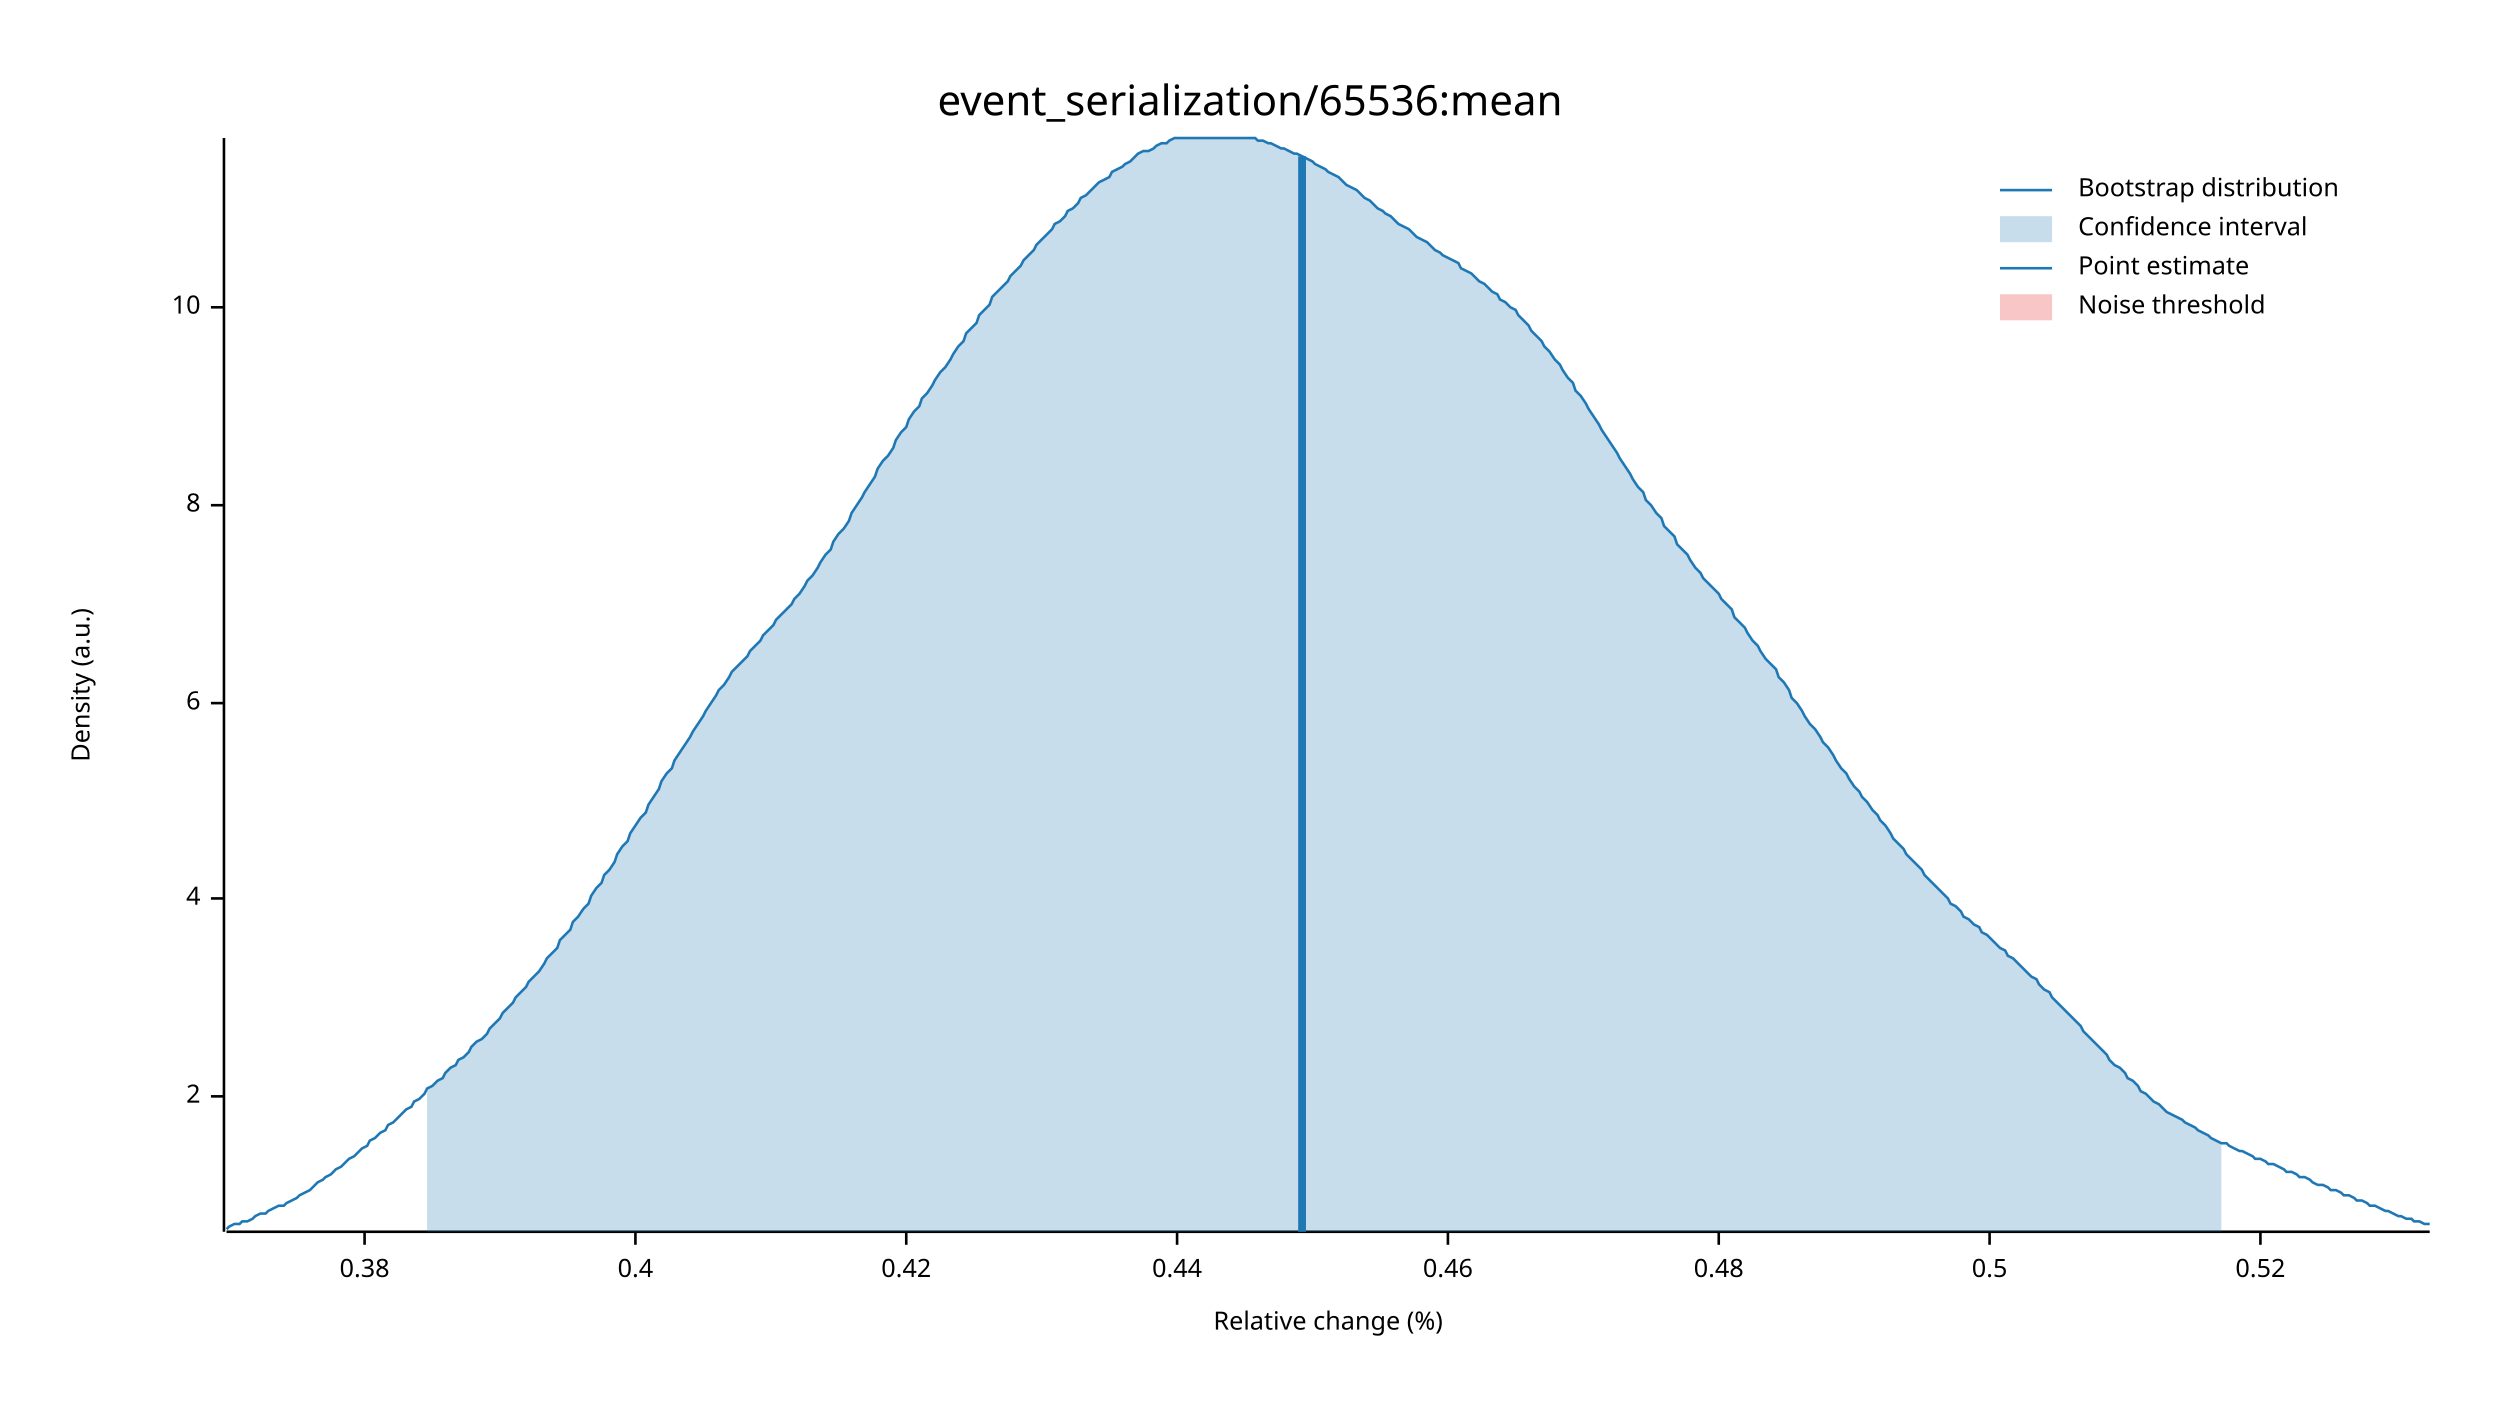
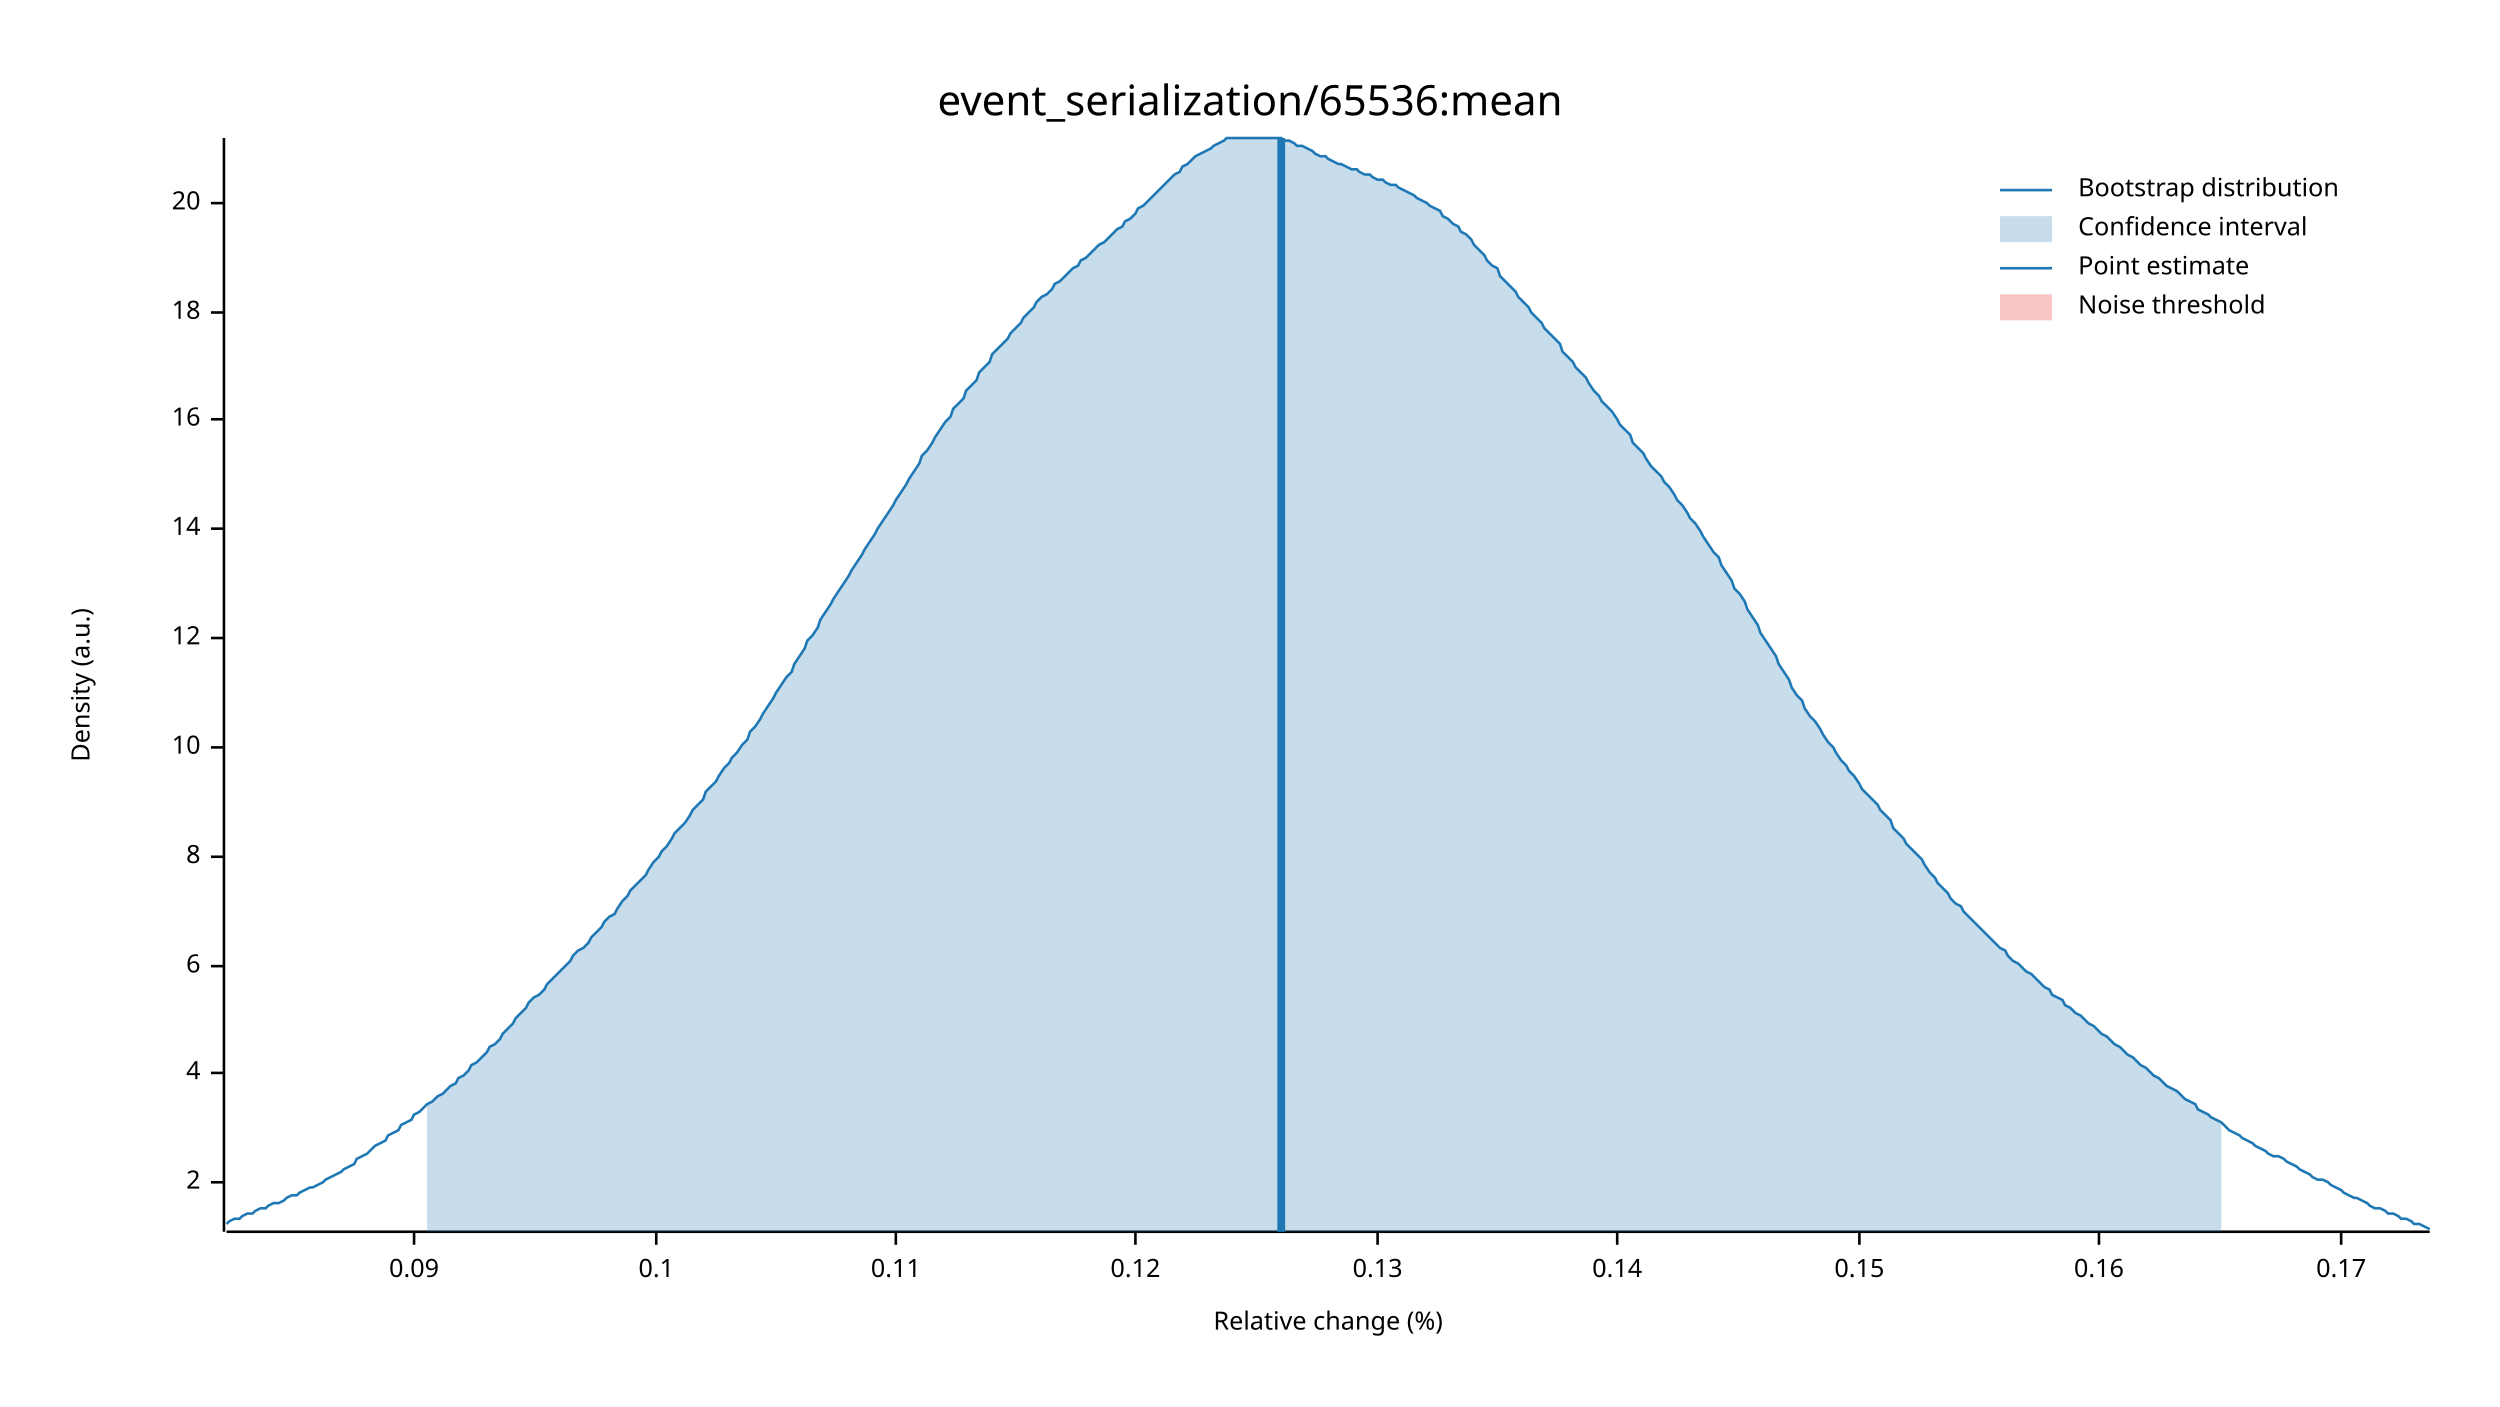
<svg xmlns="http://www.w3.org/2000/svg" width="960" height="540" viewBox="0 0 960 540">
  <text x="480" y="32" dy="0.76em" text-anchor="middle" font-family="sans-serif" font-size="16.129" opacity="1" fill="#000000">
event_serialization/65536:mean
</text>
  <text x="27" y="263" dy="0.76em" text-anchor="middle" font-family="sans-serif" font-size="9.677" opacity="1" fill="#000000" transform="rotate(270, 27, 263)">
Density (a.u.)
</text>
  <text x="510" y="513" dy="-0.5ex" text-anchor="middle" font-family="sans-serif" font-size="9.677" opacity="1" fill="#000000">
Relative change (%)
</text>
  <polyline fill="none" opacity="1" stroke="#000000" stroke-width="1" points="86,53 86,473 " />
-   <text x="77" y="421" dy="0.5ex" text-anchor="end" font-family="sans-serif" font-size="9.677" opacity="1" fill="#000000">
+   <text x="77" y="454" dy="0.5ex" text-anchor="end" font-family="sans-serif" font-size="9.677" opacity="1" fill="#000000">
2
</text>
-   <polyline fill="none" opacity="1" stroke="#000000" stroke-width="1" points="81,421 86,421 " />
-   <text x="77" y="345" dy="0.5ex" text-anchor="end" font-family="sans-serif" font-size="9.677" opacity="1" fill="#000000">
+   <polyline fill="none" opacity="1" stroke="#000000" stroke-width="1" points="81,454 86,454 " />
+   <text x="77" y="412" dy="0.5ex" text-anchor="end" font-family="sans-serif" font-size="9.677" opacity="1" fill="#000000">
4
</text>
-   <polyline fill="none" opacity="1" stroke="#000000" stroke-width="1" points="81,345 86,345 " />
-   <text x="77" y="270" dy="0.5ex" text-anchor="end" font-family="sans-serif" font-size="9.677" opacity="1" fill="#000000">
+   <polyline fill="none" opacity="1" stroke="#000000" stroke-width="1" points="81,412 86,412 " />
+   <text x="77" y="371" dy="0.5ex" text-anchor="end" font-family="sans-serif" font-size="9.677" opacity="1" fill="#000000">
6
</text>
-   <polyline fill="none" opacity="1" stroke="#000000" stroke-width="1" points="81,270 86,270 " />
-   <text x="77" y="194" dy="0.5ex" text-anchor="end" font-family="sans-serif" font-size="9.677" opacity="1" fill="#000000">
+   <polyline fill="none" opacity="1" stroke="#000000" stroke-width="1" points="81,371 86,371 " />
+   <text x="77" y="329" dy="0.5ex" text-anchor="end" font-family="sans-serif" font-size="9.677" opacity="1" fill="#000000">
8
</text>
-   <polyline fill="none" opacity="1" stroke="#000000" stroke-width="1" points="81,194 86,194 " />
-   <text x="77" y="118" dy="0.5ex" text-anchor="end" font-family="sans-serif" font-size="9.677" opacity="1" fill="#000000">
+   <polyline fill="none" opacity="1" stroke="#000000" stroke-width="1" points="81,329 86,329 " />
+   <text x="77" y="287" dy="0.5ex" text-anchor="end" font-family="sans-serif" font-size="9.677" opacity="1" fill="#000000">
10
</text>
-   <polyline fill="none" opacity="1" stroke="#000000" stroke-width="1" points="81,118 86,118 " />
+   <polyline fill="none" opacity="1" stroke="#000000" stroke-width="1" points="81,287 86,287 " />
+   <text x="77" y="245" dy="0.5ex" text-anchor="end" font-family="sans-serif" font-size="9.677" opacity="1" fill="#000000">
+ 12
+ </text>
+   <polyline fill="none" opacity="1" stroke="#000000" stroke-width="1" points="81,245 86,245 " />
+   <text x="77" y="203" dy="0.5ex" text-anchor="end" font-family="sans-serif" font-size="9.677" opacity="1" fill="#000000">
+ 14
+ </text>
+   <polyline fill="none" opacity="1" stroke="#000000" stroke-width="1" points="81,203 86,203 " />
+   <text x="77" y="161" dy="0.5ex" text-anchor="end" font-family="sans-serif" font-size="9.677" opacity="1" fill="#000000">
+ 16
+ </text>
+   <polyline fill="none" opacity="1" stroke="#000000" stroke-width="1" points="81,161 86,161 " />
+   <text x="77" y="120" dy="0.5ex" text-anchor="end" font-family="sans-serif" font-size="9.677" opacity="1" fill="#000000">
+ 18
+ </text>
+   <polyline fill="none" opacity="1" stroke="#000000" stroke-width="1" points="81,120 86,120 " />
+   <text x="77" y="78" dy="0.5ex" text-anchor="end" font-family="sans-serif" font-size="9.677" opacity="1" fill="#000000">
+ 20
+ </text>
+   <polyline fill="none" opacity="1" stroke="#000000" stroke-width="1" points="81,78 86,78 " />
  <polyline fill="none" opacity="1" stroke="#000000" stroke-width="1" points="87,473 933,473 " />
-   <text x="140" y="483" dy="0.76em" text-anchor="middle" font-family="sans-serif" font-size="9.677" opacity="1" fill="#000000">
- 0.38
+   <text x="159" y="483" dy="0.76em" text-anchor="middle" font-family="sans-serif" font-size="9.677" opacity="1" fill="#000000">
+ 0.09
</text>
-   <polyline fill="none" opacity="1" stroke="#000000" stroke-width="1" points="140,473 140,478 " />
-   <text x="244" y="483" dy="0.76em" text-anchor="middle" font-family="sans-serif" font-size="9.677" opacity="1" fill="#000000">
- 0.4
+   <polyline fill="none" opacity="1" stroke="#000000" stroke-width="1" points="159,473 159,478 " />
+   <text x="252" y="483" dy="0.76em" text-anchor="middle" font-family="sans-serif" font-size="9.677" opacity="1" fill="#000000">
+ 0.1
</text>
-   <polyline fill="none" opacity="1" stroke="#000000" stroke-width="1" points="244,473 244,478 " />
-   <text x="348" y="483" dy="0.76em" text-anchor="middle" font-family="sans-serif" font-size="9.677" opacity="1" fill="#000000">
- 0.42
+   <polyline fill="none" opacity="1" stroke="#000000" stroke-width="1" points="252,473 252,478 " />
+   <text x="344" y="483" dy="0.76em" text-anchor="middle" font-family="sans-serif" font-size="9.677" opacity="1" fill="#000000">
+ 0.11
</text>
-   <polyline fill="none" opacity="1" stroke="#000000" stroke-width="1" points="348,473 348,478 " />
-   <text x="452" y="483" dy="0.76em" text-anchor="middle" font-family="sans-serif" font-size="9.677" opacity="1" fill="#000000">
- 0.44
+   <polyline fill="none" opacity="1" stroke="#000000" stroke-width="1" points="344,473 344,478 " />
+   <text x="436" y="483" dy="0.76em" text-anchor="middle" font-family="sans-serif" font-size="9.677" opacity="1" fill="#000000">
+ 0.12
</text>
-   <polyline fill="none" opacity="1" stroke="#000000" stroke-width="1" points="452,473 452,478 " />
-   <text x="556" y="483" dy="0.76em" text-anchor="middle" font-family="sans-serif" font-size="9.677" opacity="1" fill="#000000">
- 0.46
+   <polyline fill="none" opacity="1" stroke="#000000" stroke-width="1" points="436,473 436,478 " />
+   <text x="529" y="483" dy="0.76em" text-anchor="middle" font-family="sans-serif" font-size="9.677" opacity="1" fill="#000000">
+ 0.13
</text>
-   <polyline fill="none" opacity="1" stroke="#000000" stroke-width="1" points="556,473 556,478 " />
-   <text x="660" y="483" dy="0.76em" text-anchor="middle" font-family="sans-serif" font-size="9.677" opacity="1" fill="#000000">
- 0.48
+   <polyline fill="none" opacity="1" stroke="#000000" stroke-width="1" points="529,473 529,478 " />
+   <text x="621" y="483" dy="0.76em" text-anchor="middle" font-family="sans-serif" font-size="9.677" opacity="1" fill="#000000">
+ 0.14
</text>
-   <polyline fill="none" opacity="1" stroke="#000000" stroke-width="1" points="660,473 660,478 " />
-   <text x="764" y="483" dy="0.76em" text-anchor="middle" font-family="sans-serif" font-size="9.677" opacity="1" fill="#000000">
- 0.5
+   <polyline fill="none" opacity="1" stroke="#000000" stroke-width="1" points="621,473 621,478 " />
+   <text x="714" y="483" dy="0.76em" text-anchor="middle" font-family="sans-serif" font-size="9.677" opacity="1" fill="#000000">
+ 0.15
</text>
-   <polyline fill="none" opacity="1" stroke="#000000" stroke-width="1" points="764,473 764,478 " />
-   <text x="868" y="483" dy="0.76em" text-anchor="middle" font-family="sans-serif" font-size="9.677" opacity="1" fill="#000000">
- 0.52
+   <polyline fill="none" opacity="1" stroke="#000000" stroke-width="1" points="714,473 714,478 " />
+   <text x="806" y="483" dy="0.76em" text-anchor="middle" font-family="sans-serif" font-size="9.677" opacity="1" fill="#000000">
+ 0.16
</text>
-   <polyline fill="none" opacity="1" stroke="#000000" stroke-width="1" points="868,473 868,478 " />
-   <polyline fill="none" opacity="1" stroke="#1F78B4" stroke-width="1" points="87,472 88,471 90,470 92,470 93,469 95,469 97,468 98,467 100,466 102,466 103,465 105,464 107,463 109,463 110,462 112,461 114,460 115,459 117,458 119,457 120,456 122,454 124,453 125,452 127,451 129,449 131,448 132,447 134,445 136,444 137,443 139,441 141,440 142,438 144,437 146,435 148,434 149,432 151,431 153,429 154,428 156,426 158,425 159,423 161,422 163,420 164,418 166,417 168,415 170,414 171,412 173,410 175,409 176,407 178,406 180,404 181,402 183,400 185,399 187,397 188,395 190,393 192,391 193,389 195,387 197,385 198,383 200,381 202,379 203,377 205,375 207,373 209,370 210,368 212,366 214,364 215,361 217,359 219,357 220,354 222,352 224,349 226,347 227,344 229,341 231,339 232,336 234,334 236,331 237,328 239,325 241,323 242,320 244,317 246,314 248,312 249,309 251,306 253,303 254,300 256,297 258,295 259,292 261,289 263,286 265,283 266,281 268,278 270,275 271,273 273,270 275,267 276,265 278,263 280,260 281,258 283,256 285,254 287,252 288,250 290,248 292,246 293,244 295,242 297,240 298,238 300,236 302,234 304,232 305,230 307,228 309,225 310,223 312,221 314,218 315,216 317,213 319,211 320,208 322,205 324,203 326,200 327,197 329,194 331,191 332,189 334,186 336,183 337,180 339,177 341,175 343,172 344,169 346,166 348,164 349,161 351,158 353,156 354,153 356,151 358,148 359,146 361,143 363,141 365,138 366,136 368,133 370,131 371,128 373,126 375,124 376,121 378,119 380,117 381,114 383,112 385,110 387,108 388,106 390,104 392,102 393,100 395,98 397,96 398,94 400,92 402,90 404,88 405,86 407,85 409,83 410,81 412,80 414,78 415,76 417,75 419,73 420,72 422,70 424,69 426,68 427,66 429,65 431,64 432,63 434,62 436,60 437,59 439,58 441,58 443,57 444,56 446,55 448,55 449,54 451,53 453,53 454,53 456,53 458,53 459,53 461,53 463,53 465,53 466,53 468,53 470,53 471,53 473,53 475,53 476,53 478,53 480,53 482,53 483,54 485,54 487,55 488,55 490,56 492,57 493,57 495,58 497,59 498,59 500,60 502,61 504,62 505,63 507,64 509,65 510,66 512,67 514,68 515,69 517,71 519,72 521,73 522,74 524,76 526,77 527,78 529,80 531,81 532,82 534,83 536,85 537,86 539,87 541,88 543,90 544,91 546,92 548,93 549,94 551,96 553,97 554,98 556,99 558,100 560,101 561,103 563,104 565,105 566,106 568,108 570,109 571,110 573,112 575,113 576,115 578,116 580,118 582,119 583,121 585,123 587,125 588,127 590,129 592,131 593,133 595,135 597,138 599,140 600,142 602,145 604,147 605,150 607,152 609,155 610,157 612,160 614,163 615,165 617,168 619,171 621,174 622,176 624,179 626,182 627,184 629,187 631,189 632,192 634,194 636,197 638,199 639,202 641,204 643,206 644,209 646,211 648,213 649,215 651,218 653,220 654,222 656,224 658,226 660,228 661,230 663,232 665,234 666,237 668,239 670,241 671,243 673,246 675,248 676,250 678,253 680,255 682,257 683,260 685,262 687,265 688,268 690,270 692,273 693,275 695,278 697,280 699,283 700,285 702,287 704,290 705,292 707,295 709,297 710,299 712,302 714,304 715,306 717,308 719,311 721,313 722,315 724,317 726,320 727,322 729,324 731,326 732,328 734,330 736,332 738,334 739,336 741,338 743,340 744,341 746,343 748,345 749,347 751,348 753,350 754,352 756,353 758,355 760,356 761,358 763,359 765,361 766,362 768,364 770,365 771,367 773,368 775,370 777,372 778,373 780,375 782,376 783,378 785,380 787,381 788,383 790,385 792,387 793,388 795,390 797,392 799,394 800,396 802,398 804,400 805,401 807,403 809,405 810,407 812,409 814,410 816,412 817,414 819,415 821,417 822,419 824,420 826,422 827,423 829,424 831,426 832,427 834,428 836,429 838,430 839,431 841,432 843,433 844,434 846,435 848,436 849,437 851,438 853,439 855,439 856,440 858,441 860,442 861,442 863,443 865,444 866,445 868,445 870,446 871,447 873,447 875,448 877,449 878,450 880,450 882,451 883,452 885,452 887,453 888,454 890,455 892,455 894,456 895,457 897,457 899,458 900,459 902,459 904,460 905,461 907,461 909,462 910,463 912,463 914,464 916,465 917,465 919,466 921,467 922,467 924,468 926,468 927,469 929,469 931,470 933,470 " />
-   <polygon opacity="0.25" fill="#1F78B4" points="164,418 166,417 168,415 170,414 171,412 173,410 175,409 176,407 178,406 180,404 181,402 183,400 185,399 187,397 188,395 190,393 192,391 193,389 195,387 197,385 198,383 200,381 202,379 203,377 205,375 207,373 209,370 210,368 212,366 214,364 215,361 217,359 219,357 220,354 222,352 224,349 226,347 227,344 229,341 231,339 232,336 234,334 236,331 237,328 239,325 241,323 242,320 244,317 246,314 248,312 249,309 251,306 253,303 254,300 256,297 258,295 259,292 261,289 263,286 265,283 266,281 268,278 270,275 271,273 273,270 275,267 276,265 278,263 280,260 281,258 283,256 285,254 287,252 288,250 290,248 292,246 293,244 295,242 297,240 298,238 300,236 302,234 304,232 305,230 307,228 309,225 310,223 312,221 314,218 315,216 317,213 319,211 320,208 322,205 324,203 326,200 327,197 329,194 331,191 332,189 334,186 336,183 337,180 339,177 341,175 343,172 344,169 346,166 348,164 349,161 351,158 353,156 354,153 356,151 358,148 359,146 361,143 363,141 365,138 366,136 368,133 370,131 371,128 373,126 375,124 376,121 378,119 380,117 381,114 383,112 385,110 387,108 388,106 390,104 392,102 393,100 395,98 397,96 398,94 400,92 402,90 404,88 405,86 407,85 409,83 410,81 412,80 414,78 415,76 417,75 419,73 420,72 422,70 424,69 426,68 427,66 429,65 431,64 432,63 434,62 436,60 437,59 439,58 441,58 443,57 444,56 446,55 448,55 449,54 451,53 453,53 454,53 456,53 458,53 459,53 461,53 463,53 465,53 466,53 468,53 470,53 471,53 473,53 475,53 476,53 478,53 480,53 482,53 483,54 485,54 487,55 488,55 490,56 492,57 493,57 495,58 497,59 498,59 500,60 502,61 504,62 505,63 507,64 509,65 510,66 512,67 514,68 515,69 517,71 519,72 521,73 522,74 524,76 526,77 527,78 529,80 531,81 532,82 534,83 536,85 537,86 539,87 541,88 543,90 544,91 546,92 548,93 549,94 551,96 553,97 554,98 556,99 558,100 560,101 561,103 563,104 565,105 566,106 568,108 570,109 571,110 573,112 575,113 576,115 578,116 580,118 582,119 583,121 585,123 587,125 588,127 590,129 592,131 593,133 595,135 597,138 599,140 600,142 602,145 604,147 605,150 607,152 609,155 610,157 612,160 614,163 615,165 617,168 619,171 621,174 622,176 624,179 626,182 627,184 629,187 631,189 632,192 634,194 636,197 638,199 639,202 641,204 643,206 644,209 646,211 648,213 649,215 651,218 653,220 654,222 656,224 658,226 660,228 661,230 663,232 665,234 666,237 668,239 670,241 671,243 673,246 675,248 676,250 678,253 680,255 682,257 683,260 685,262 687,265 688,268 690,270 692,273 693,275 695,278 697,280 699,283 700,285 702,287 704,290 705,292 707,295 709,297 710,299 712,302 714,304 715,306 717,308 719,311 721,313 722,315 724,317 726,320 727,322 729,324 731,326 732,328 734,330 736,332 738,334 739,336 741,338 743,340 744,341 746,343 748,345 749,347 751,348 753,350 754,352 756,353 758,355 760,356 761,358 763,359 765,361 766,362 768,364 770,365 771,367 773,368 775,370 777,372 778,373 780,375 782,376 783,378 785,380 787,381 788,383 790,385 792,387 793,388 795,390 797,392 799,394 800,396 802,398 804,400 805,401 807,403 809,405 810,407 812,409 814,410 816,412 817,414 819,415 821,417 822,419 824,420 826,422 827,423 829,424 831,426 832,427 834,428 836,429 838,430 839,431 841,432 843,433 844,434 846,435 848,436 849,437 851,438 853,439 853,473 164,473 " />
-   <polyline fill="none" opacity="1" stroke="#1F78B4" stroke-width="3" points="500,473 500,60 " />
+   <polyline fill="none" opacity="1" stroke="#000000" stroke-width="1" points="806,473 806,478 " />
+   <text x="899" y="483" dy="0.76em" text-anchor="middle" font-family="sans-serif" font-size="9.677" opacity="1" fill="#000000">
+ 0.17
+ </text>
+   <polyline fill="none" opacity="1" stroke="#000000" stroke-width="1" points="899,473 899,478 " />
+   <polyline fill="none" opacity="1" stroke="#1F78B4" stroke-width="1" points="87,470 88,469 90,468 92,468 93,467 95,466 97,466 98,465 100,464 102,464 103,463 105,462 107,462 109,461 110,460 112,459 114,459 115,458 117,457 119,456 120,456 122,455 124,454 125,453 127,452 129,451 131,450 132,449 134,448 136,447 137,445 139,444 141,443 142,442 144,440 146,439 148,438 149,436 151,435 153,434 154,432 156,431 158,430 159,428 161,427 163,425 164,424 166,423 168,421 170,420 171,419 173,417 175,416 176,414 178,413 180,411 181,409 183,408 185,406 187,404 188,402 190,401 192,399 193,397 195,395 197,393 198,391 200,389 202,387 203,385 205,383 207,382 209,380 210,378 212,376 214,374 215,373 217,371 219,369 220,367 222,365 224,364 226,362 227,360 229,358 231,356 232,354 234,352 236,351 237,349 239,346 241,344 242,342 244,340 246,338 248,336 249,334 251,331 253,329 254,327 256,325 258,322 259,320 261,318 263,316 265,313 266,311 268,309 270,307 271,304 273,302 275,300 276,298 278,295 280,293 281,291 283,289 285,286 287,284 288,281 290,279 292,276 293,274 295,271 297,268 298,266 300,263 302,260 304,258 305,255 307,252 309,249 310,246 312,244 314,241 315,238 317,235 319,232 320,230 322,227 324,224 326,221 327,219 329,216 331,213 332,211 334,208 336,205 337,203 339,200 341,197 343,194 344,192 346,189 348,186 349,184 351,181 353,178 354,175 356,173 358,170 359,168 361,165 363,162 365,160 366,157 368,155 370,153 371,150 373,148 375,146 376,143 378,141 380,139 381,136 383,134 385,132 387,130 388,128 390,126 392,124 393,122 395,120 397,118 398,116 400,114 402,113 404,111 405,109 407,108 409,106 410,105 412,103 414,102 415,100 417,99 419,97 420,96 422,94 424,93 426,91 427,90 429,88 431,87 432,85 434,84 436,82 437,80 439,79 441,77 443,75 444,74 446,72 448,70 449,69 451,67 453,66 454,64 456,63 458,61 459,60 461,59 463,58 465,57 466,56 468,55 470,54 471,53 473,53 475,53 476,53 478,53 480,53 482,53 483,53 485,53 487,53 488,53 490,53 492,53 493,54 495,54 497,55 498,56 500,56 502,57 504,58 505,59 507,60 509,60 510,61 512,62 514,63 515,63 517,64 519,65 521,65 522,66 524,67 526,67 527,68 529,69 531,69 532,70 534,71 536,71 537,72 539,73 541,74 543,75 544,76 546,77 548,78 549,79 551,80 553,81 554,83 556,84 558,86 560,87 561,89 563,90 565,92 566,94 568,96 570,98 571,100 573,102 575,103 576,106 578,108 580,110 582,112 583,114 585,116 587,118 588,120 590,122 592,124 593,126 595,128 597,130 599,132 600,135 602,137 604,139 605,141 607,143 609,145 610,147 612,150 614,152 615,154 617,156 619,158 621,161 622,163 624,165 626,167 627,170 629,172 631,174 632,176 634,179 636,181 638,183 639,185 641,187 643,190 644,192 646,194 648,197 649,199 651,201 653,204 654,206 656,209 658,212 660,214 661,217 663,220 665,223 666,226 668,228 670,231 671,234 673,237 675,240 676,243 678,246 680,249 682,252 683,255 685,258 687,261 688,264 690,267 692,269 693,272 695,275 697,277 699,280 700,282 702,285 704,287 705,289 707,292 709,294 710,296 712,298 714,301 715,303 717,305 719,307 721,309 722,311 724,313 726,315 727,318 729,320 731,322 732,324 734,326 736,328 738,330 739,332 741,335 743,337 744,339 746,341 748,343 749,345 751,347 753,348 754,350 756,352 758,354 760,356 761,357 763,359 765,361 766,362 768,364 770,365 771,367 773,369 775,370 777,372 778,373 780,374 782,376 783,377 785,379 787,380 788,382 790,383 792,384 793,386 795,387 797,389 799,390 800,391 802,393 804,394 805,395 807,397 809,398 810,399 812,401 814,402 816,404 817,405 819,406 821,408 822,409 824,410 826,412 827,413 829,414 831,416 832,417 834,418 836,419 838,421 839,422 841,423 843,424 844,426 846,427 848,428 849,429 851,430 853,431 855,433 856,434 858,435 860,436 861,437 863,438 865,439 866,440 868,441 870,442 871,443 873,444 875,444 877,445 878,446 880,447 882,448 883,449 885,450 887,451 888,452 890,453 892,453 894,454 895,455 897,456 899,457 900,458 902,459 904,460 905,460 907,461 909,462 910,463 912,464 914,464 916,465 917,466 919,466 921,467 922,468 924,468 926,469 927,470 929,470 931,471 933,472 " />
+   <polygon opacity="0.25" fill="#1F78B4" points="164,424 166,423 168,421 170,420 171,419 173,417 175,416 176,414 178,413 180,411 181,409 183,408 185,406 187,404 188,402 190,401 192,399 193,397 195,395 197,393 198,391 200,389 202,387 203,385 205,383 207,382 209,380 210,378 212,376 214,374 215,373 217,371 219,369 220,367 222,365 224,364 226,362 227,360 229,358 231,356 232,354 234,352 236,351 237,349 239,346 241,344 242,342 244,340 246,338 248,336 249,334 251,331 253,329 254,327 256,325 258,322 259,320 261,318 263,316 265,313 266,311 268,309 270,307 271,304 273,302 275,300 276,298 278,295 280,293 281,291 283,289 285,286 287,284 288,281 290,279 292,276 293,274 295,271 297,268 298,266 300,263 302,260 304,258 305,255 307,252 309,249 310,246 312,244 314,241 315,238 317,235 319,232 320,230 322,227 324,224 326,221 327,219 329,216 331,213 332,211 334,208 336,205 337,203 339,200 341,197 343,194 344,192 346,189 348,186 349,184 351,181 353,178 354,175 356,173 358,170 359,168 361,165 363,162 365,160 366,157 368,155 370,153 371,150 373,148 375,146 376,143 378,141 380,139 381,136 383,134 385,132 387,130 388,128 390,126 392,124 393,122 395,120 397,118 398,116 400,114 402,113 404,111 405,109 407,108 409,106 410,105 412,103 414,102 415,100 417,99 419,97 420,96 422,94 424,93 426,91 427,90 429,88 431,87 432,85 434,84 436,82 437,80 439,79 441,77 443,75 444,74 446,72 448,70 449,69 451,67 453,66 454,64 456,63 458,61 459,60 461,59 463,58 465,57 466,56 468,55 470,54 471,53 473,53 475,53 476,53 478,53 480,53 482,53 483,53 485,53 487,53 488,53 490,53 492,53 493,54 495,54 497,55 498,56 500,56 502,57 504,58 505,59 507,60 509,60 510,61 512,62 514,63 515,63 517,64 519,65 521,65 522,66 524,67 526,67 527,68 529,69 531,69 532,70 534,71 536,71 537,72 539,73 541,74 543,75 544,76 546,77 548,78 549,79 551,80 553,81 554,83 556,84 558,86 560,87 561,89 563,90 565,92 566,94 568,96 570,98 571,100 573,102 575,103 576,106 578,108 580,110 582,112 583,114 585,116 587,118 588,120 590,122 592,124 593,126 595,128 597,130 599,132 600,135 602,137 604,139 605,141 607,143 609,145 610,147 612,150 614,152 615,154 617,156 619,158 621,161 622,163 624,165 626,167 627,170 629,172 631,174 632,176 634,179 636,181 638,183 639,185 641,187 643,190 644,192 646,194 648,197 649,199 651,201 653,204 654,206 656,209 658,212 660,214 661,217 663,220 665,223 666,226 668,228 670,231 671,234 673,237 675,240 676,243 678,246 680,249 682,252 683,255 685,258 687,261 688,264 690,267 692,269 693,272 695,275 697,277 699,280 700,282 702,285 704,287 705,289 707,292 709,294 710,296 712,298 714,301 715,303 717,305 719,307 721,309 722,311 724,313 726,315 727,318 729,320 731,322 732,324 734,326 736,328 738,330 739,332 741,335 743,337 744,339 746,341 748,343 749,345 751,347 753,348 754,350 756,352 758,354 760,356 761,357 763,359 765,361 766,362 768,364 770,365 771,367 773,369 775,370 777,372 778,373 780,374 782,376 783,377 785,379 787,380 788,382 790,383 792,384 793,386 795,387 797,389 799,390 800,391 802,393 804,394 805,395 807,397 809,398 810,399 812,401 814,402 816,404 817,405 819,406 821,408 822,409 824,410 826,412 827,413 829,414 831,416 832,417 834,418 836,419 838,421 839,422 841,423 843,424 844,426 846,427 848,428 849,429 851,430 853,431 853,473 164,473 " />
+   <polyline fill="none" opacity="1" stroke="#1F78B4" stroke-width="3" points="492,473 492,53 " />
  <rect x="510" y="53" width="0" height="419" opacity="0.1" fill="#E31A1C" stroke="none" />
  <text x="798" y="68" dy="0.76em" text-anchor="start" font-family="sans-serif" font-size="9.677" opacity="1" fill="#000000">
Bootstrap distribution
</text>
  <text x="798" y="83" dy="0.76em" text-anchor="start" font-family="sans-serif" font-size="9.677" opacity="1" fill="#000000">
Confidence interval
</text>
  <text x="798" y="98" dy="0.76em" text-anchor="start" font-family="sans-serif" font-size="9.677" opacity="1" fill="#000000">
Point estimate
</text>
  <text x="798" y="113" dy="0.76em" text-anchor="start" font-family="sans-serif" font-size="9.677" opacity="1" fill="#000000">
Noise threshold
</text>
  <polyline fill="none" opacity="1" stroke="#1F78B4" stroke-width="1" points="768,73 788,73 " />
  <rect x="768" y="83" width="20" height="10" opacity="0.25" fill="#1F78B4" stroke="none" />
  <polyline fill="none" opacity="1" stroke="#1F78B4" stroke-width="1" points="768,103 788,103 " />
  <rect x="768" y="113" width="20" height="10" opacity="0.25" fill="#E31A1C" stroke="none" />
</svg>
